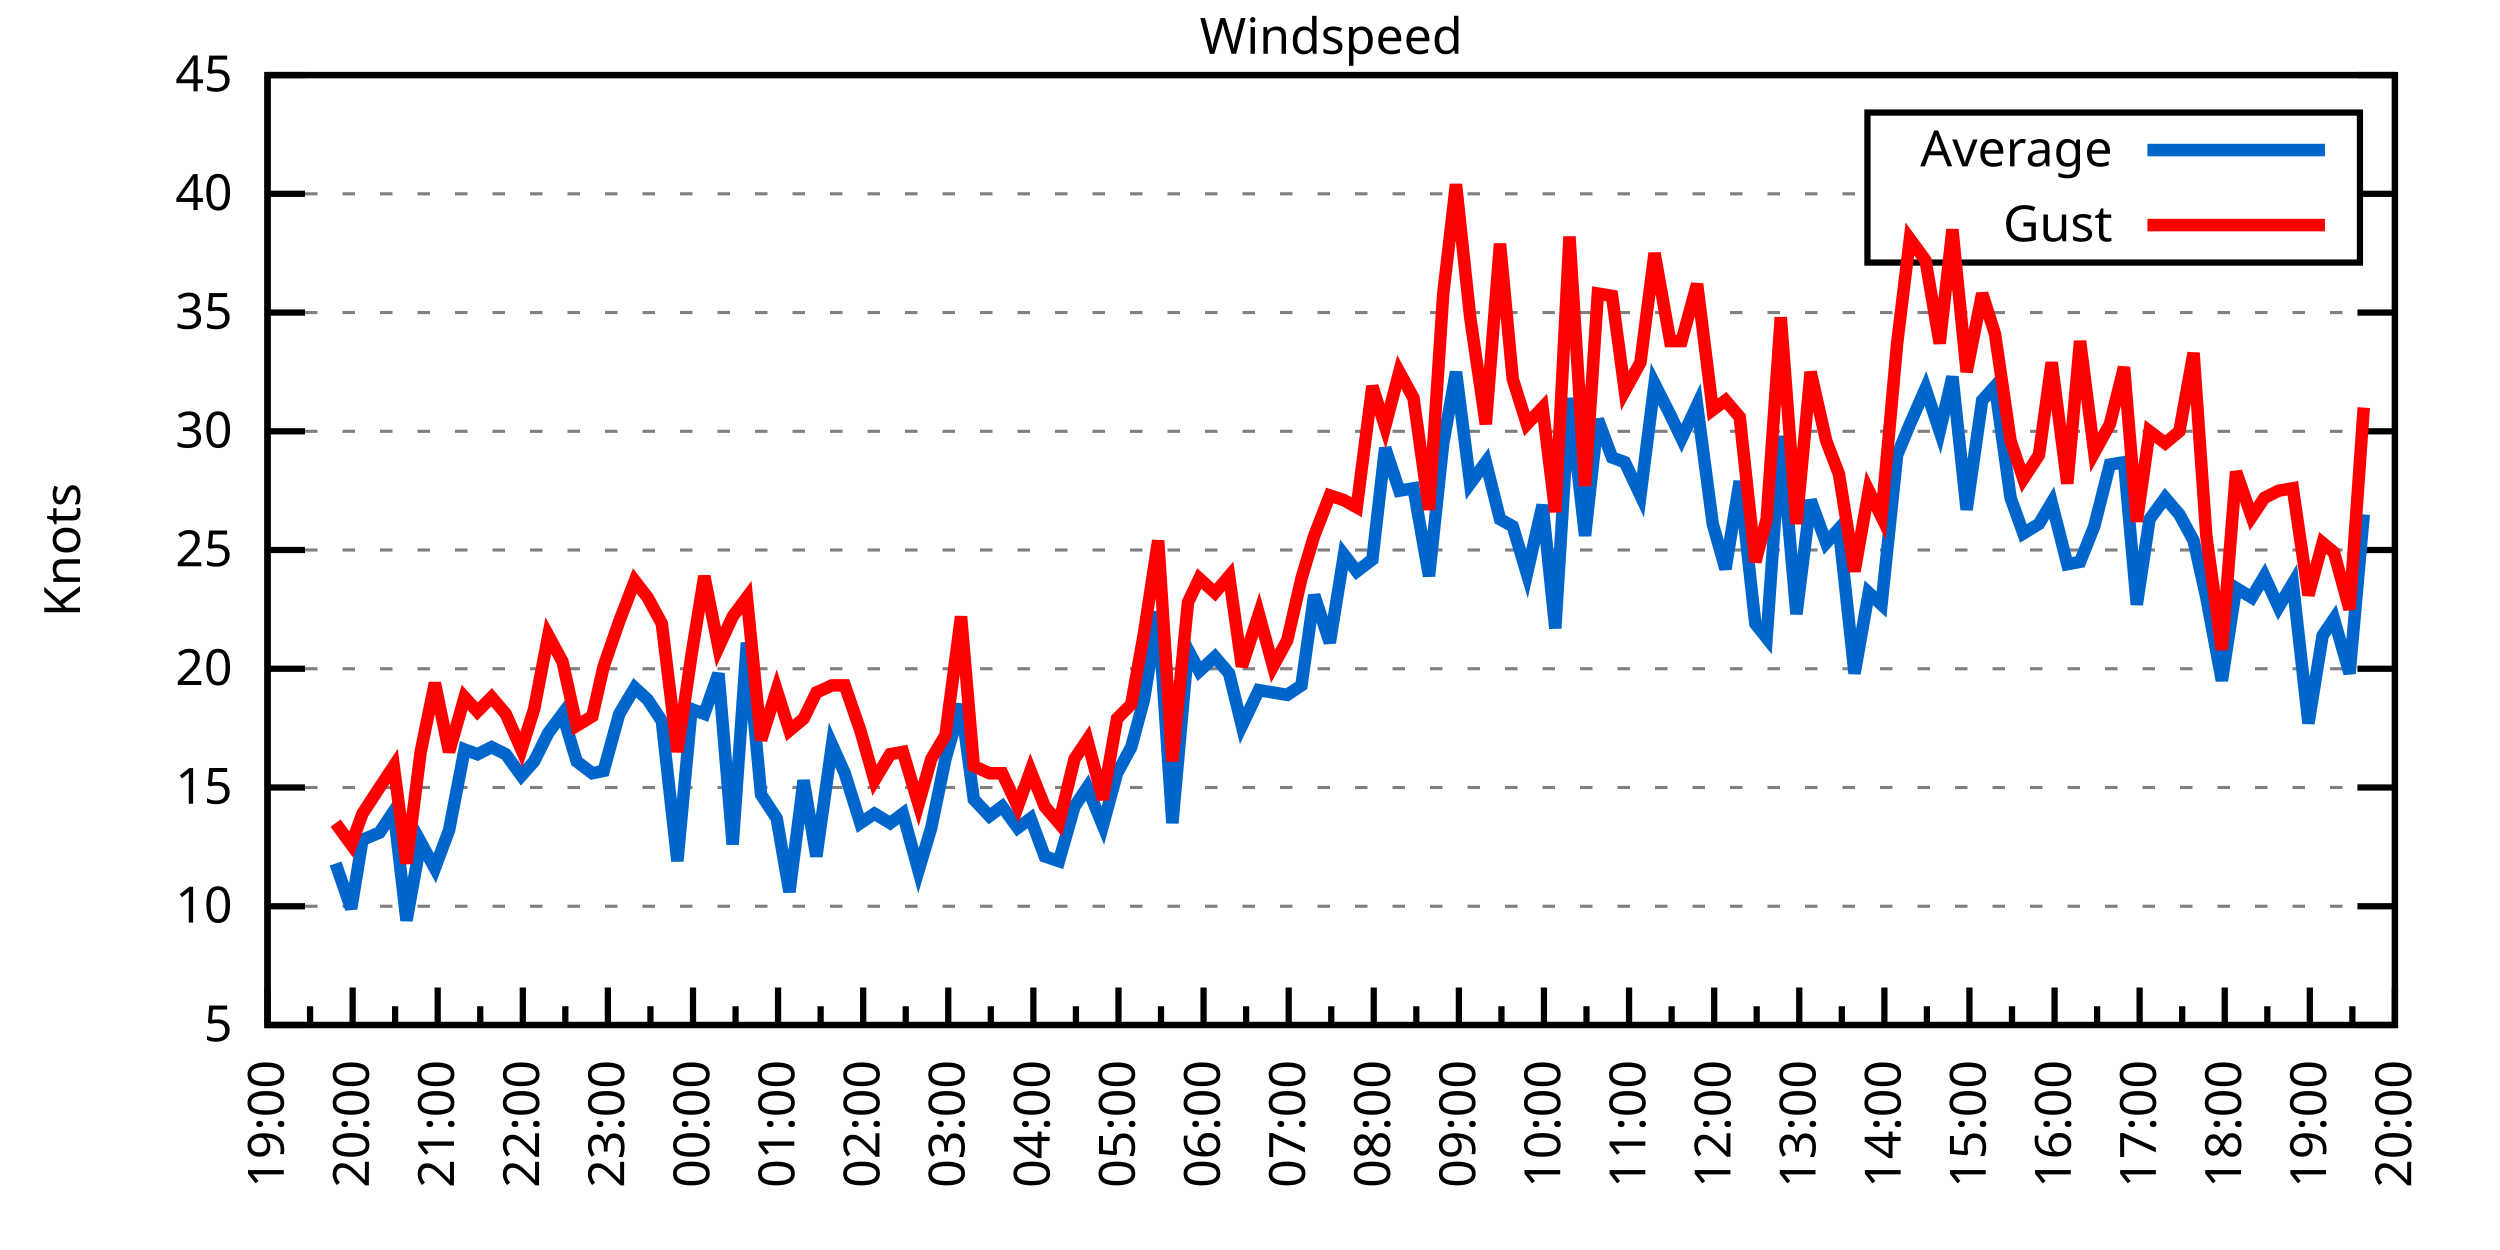
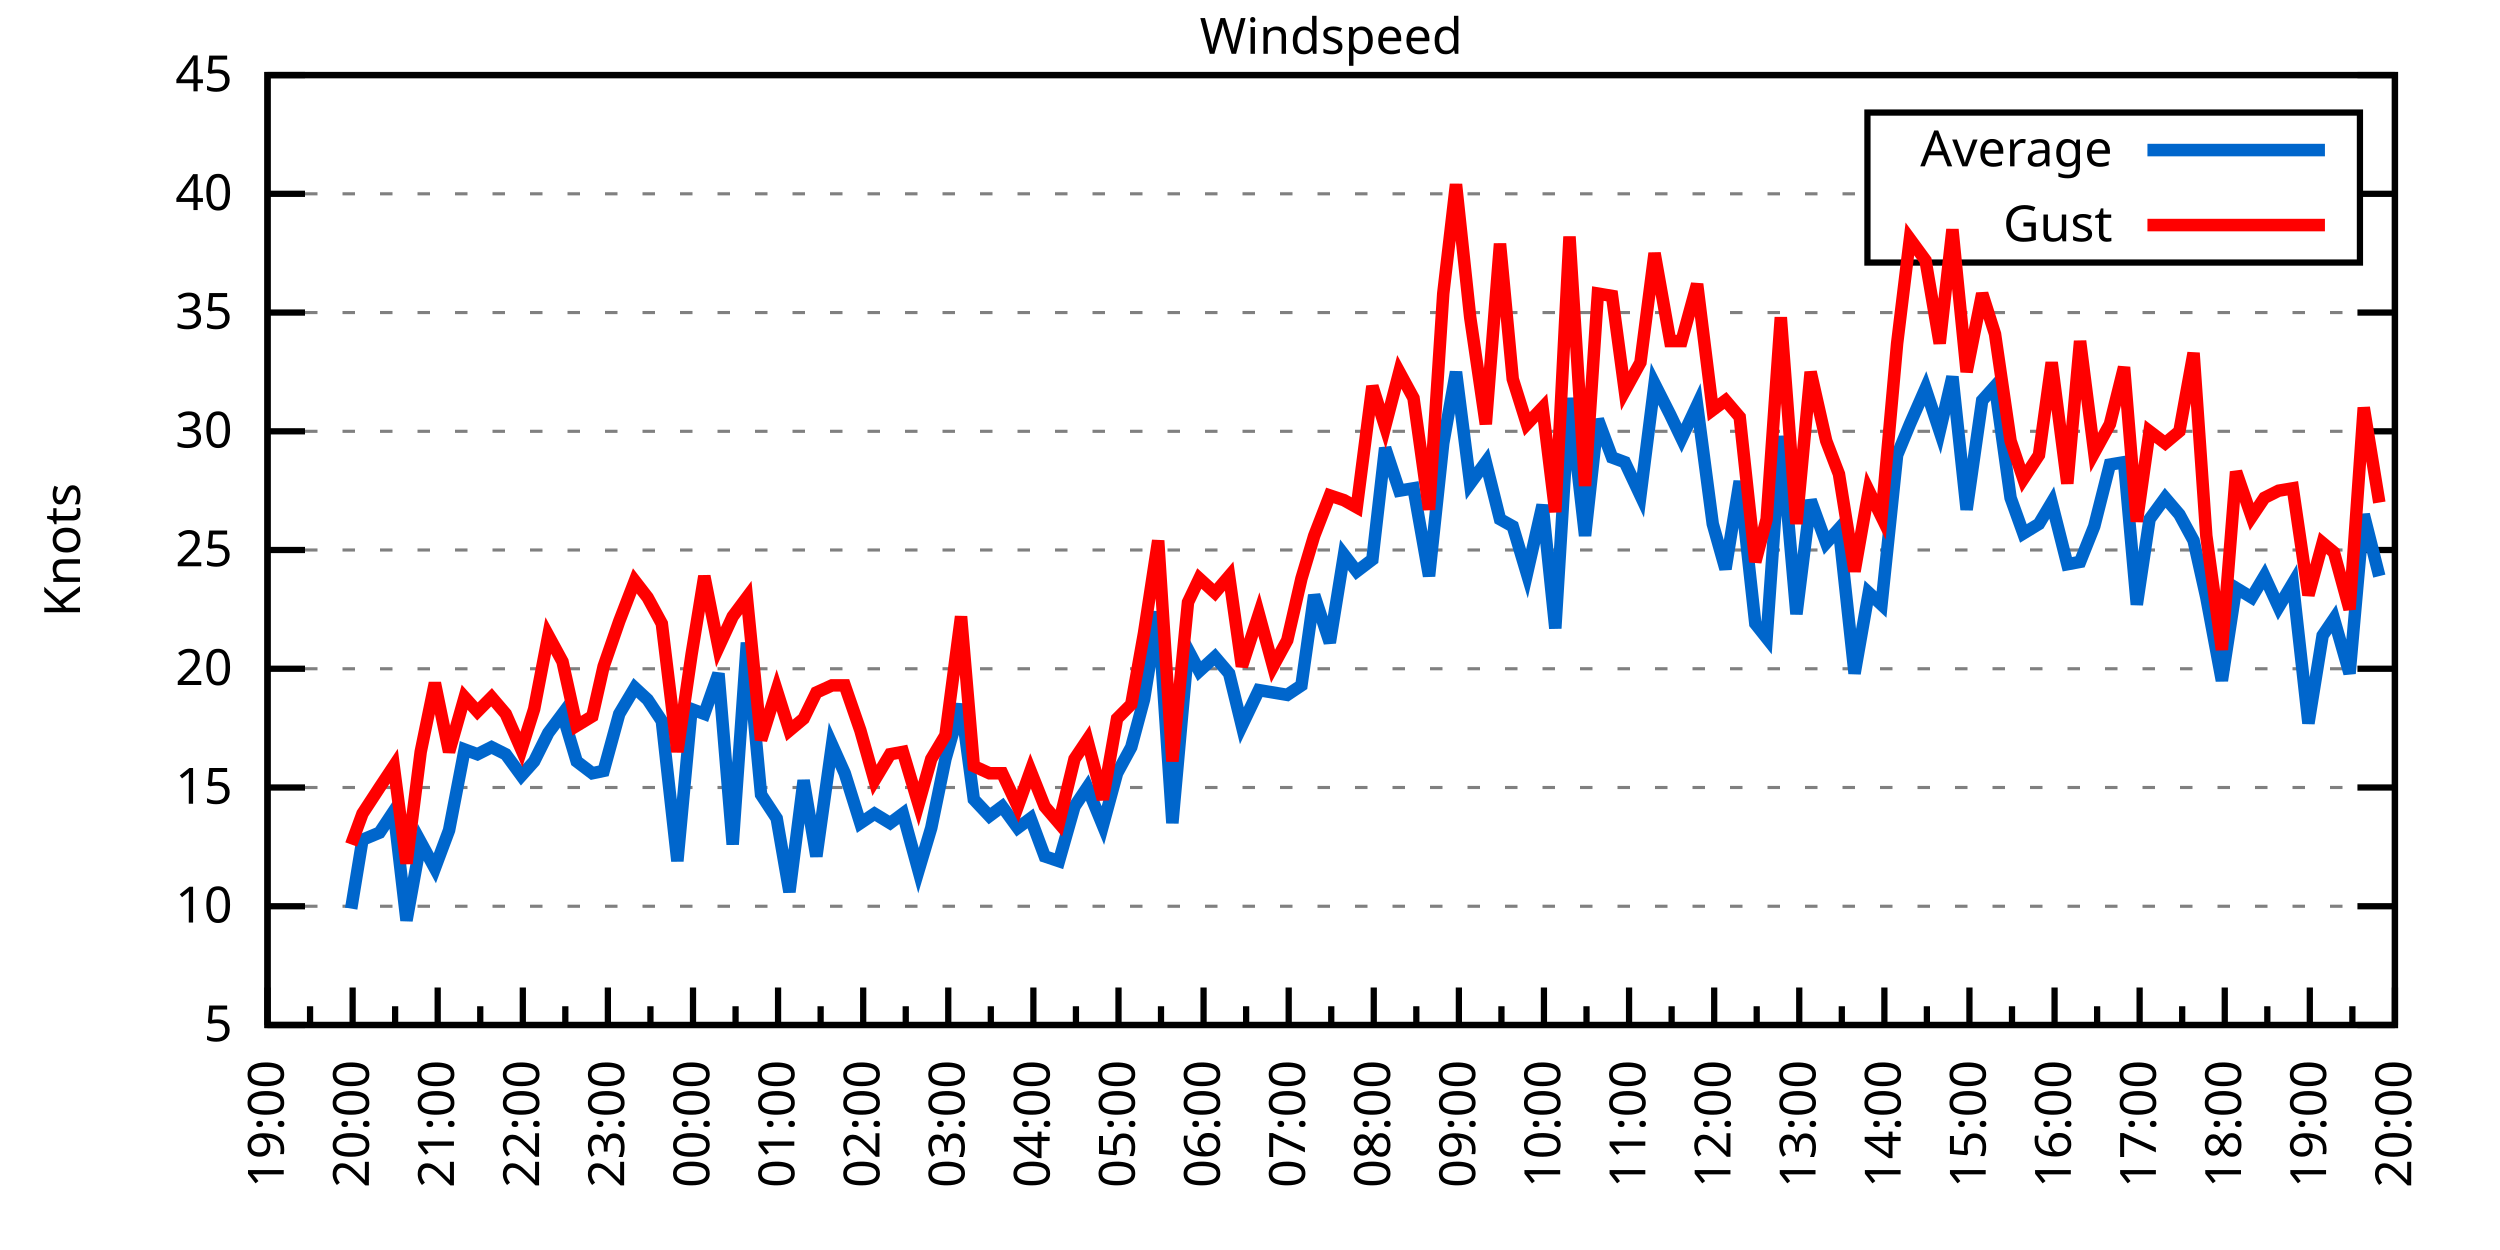
<svg xmlns="http://www.w3.org/2000/svg" xmlns:xlink="http://www.w3.org/1999/xlink" width="400" height="200" viewBox="0 0 400 200">
  <g id="gnuplot_canvas">
    <rect x="0" y="0" width="400" height="200" fill="none" />
    <defs>
      <circle id="gpDot" r="0.5" stroke-width="0.5" stroke="currentColor" />
      <path id="gpPt0" stroke-width="0.333" stroke="currentColor" d="M-1,0 h2 M0,-1 v2" />
      <path id="gpPt1" stroke-width="0.333" stroke="currentColor" d="M-1,-1 L1,1 M1,-1 L-1,1" />
      <path id="gpPt2" stroke-width="0.333" stroke="currentColor" d="M-1,0 L1,0 M0,-1 L0,1 M-1,-1 L1,1 M-1,1 L1,-1" />
      <rect id="gpPt3" stroke-width="0.333" stroke="currentColor" x="-1" y="-1" width="2" height="2" />
      <rect id="gpPt4" stroke-width="0.333" stroke="currentColor" fill="currentColor" x="-1" y="-1" width="2" height="2" />
      <circle id="gpPt5" stroke-width="0.333" stroke="currentColor" cx="0" cy="0" r="1" />
      <use xlink:href="#gpPt5" id="gpPt6" fill="currentColor" stroke="none" />
      <path id="gpPt7" stroke-width="0.333" stroke="currentColor" d="M0,-1.33 L-1.33,0.67 L1.33,0.67 z" />
      <use xlink:href="#gpPt7" id="gpPt8" fill="currentColor" stroke="none" />
      <use xlink:href="#gpPt7" id="gpPt9" stroke="currentColor" transform="rotate(180)" />
      <use xlink:href="#gpPt9" id="gpPt10" fill="currentColor" stroke="none" />
      <use xlink:href="#gpPt3" id="gpPt11" stroke="currentColor" transform="rotate(45)" />
      <use xlink:href="#gpPt11" id="gpPt12" fill="currentColor" stroke="none" />
      <path id="gpPt13" stroke-width="0.333" stroke="currentColor" d="M0,1.330 L1.265,0.411 L0.782,-1.067 L-0.782,-1.076 L-1.265,0.411 z" />
      <use xlink:href="#gpPt13" id="gpPt14" fill="currentColor" stroke="none" />
      <filter id="textbox" filterUnits="objectBoundingBox" x="0" y="0" height="1" width="1">
        <feFlood flood-color="white" flood-opacity="1" result="bgnd" />
        <feComposite in="SourceGraphic" in2="bgnd" operator="atop" />
      </filter>
      <filter id="greybox" filterUnits="objectBoundingBox" x="0" y="0" height="1" width="1">
        <feFlood flood-color="lightgrey" flood-opacity="1" result="grey" />
        <feComposite in="SourceGraphic" in2="grey" operator="atop" />
      </filter>
    </defs>
    <g fill="none" color="white" stroke="currentColor" stroke-width="1.00" stroke-linecap="butt" stroke-linejoin="miter">
</g>
    <g fill="none" color="black" stroke="currentColor" stroke-width="1.00" stroke-linecap="butt" stroke-linejoin="miter">
      <g stroke="none" shape-rendering="crispEdges">
        <polygon fill="rgb(255, 255, 255)" points="42.80,164.00 383.18,164.00 383.18,12.02 42.80,12.02 " />
      </g>
    </g>
    <g fill="none" color="black" stroke="currentColor" stroke-width="1.00" stroke-linecap="butt" stroke-linejoin="miter">
</g>
    <g fill="none" color="black" stroke="black" stroke-width="0.50" stroke-linecap="butt" stroke-linejoin="miter">
</g>
    <g fill="none" color="gray" stroke="currentColor" stroke-width="0.50" stroke-linecap="butt" stroke-linejoin="miter">
      <path stroke="gray" stroke-dasharray="2,4" class="gridline" d="M42.80,164.00 L383.19,164.00  " />
    </g>
    <g fill="none" color="gray" stroke="gray" stroke-width="1.00" stroke-linecap="butt" stroke-linejoin="miter">
</g>
    <g fill="none" color="black" stroke="currentColor" stroke-width="1.00" stroke-linecap="butt" stroke-linejoin="miter">
      <path stroke="black" d="M42.80,164.00 L48.80,164.00 M383.19,164.00 L377.19,164.00  " />
      <g transform="translate(37.20,166.60)" stroke="none" fill="black" font-family="Sans" font-size="8.00" text-anchor="end">
        <text>
          <tspan font-family="Sans"> 5</tspan>
        </text>
      </g>
    </g>
    <g fill="none" color="black" stroke="currentColor" stroke-width="1.00" stroke-linecap="butt" stroke-linejoin="miter">
</g>
    <g fill="none" color="black" stroke="black" stroke-width="0.50" stroke-linecap="butt" stroke-linejoin="miter">
</g>
    <g fill="none" color="gray" stroke="currentColor" stroke-width="0.50" stroke-linecap="butt" stroke-linejoin="miter">
      <path stroke="gray" stroke-dasharray="2,4" class="gridline" d="M42.80,145.00 L383.19,145.00  " />
    </g>
    <g fill="none" color="gray" stroke="gray" stroke-width="1.00" stroke-linecap="butt" stroke-linejoin="miter">
</g>
    <g fill="none" color="black" stroke="currentColor" stroke-width="1.00" stroke-linecap="butt" stroke-linejoin="miter">
      <path stroke="black" d="M42.80,145.00 L48.80,145.00 M383.19,145.00 L377.19,145.00  " />
      <g transform="translate(37.20,147.60)" stroke="none" fill="black" font-family="Sans" font-size="8.00" text-anchor="end">
        <text>
          <tspan font-family="Sans"> 10</tspan>
        </text>
      </g>
    </g>
    <g fill="none" color="black" stroke="currentColor" stroke-width="1.00" stroke-linecap="butt" stroke-linejoin="miter">
</g>
    <g fill="none" color="black" stroke="black" stroke-width="0.50" stroke-linecap="butt" stroke-linejoin="miter">
</g>
    <g fill="none" color="gray" stroke="currentColor" stroke-width="0.50" stroke-linecap="butt" stroke-linejoin="miter">
      <path stroke="gray" stroke-dasharray="2,4" class="gridline" d="M42.80,126.00 L383.19,126.00  " />
    </g>
    <g fill="none" color="gray" stroke="gray" stroke-width="1.00" stroke-linecap="butt" stroke-linejoin="miter">
</g>
    <g fill="none" color="black" stroke="currentColor" stroke-width="1.00" stroke-linecap="butt" stroke-linejoin="miter">
      <path stroke="black" d="M42.80,126.00 L48.80,126.00 M383.19,126.00 L377.19,126.00  " />
      <g transform="translate(37.20,128.60)" stroke="none" fill="black" font-family="Sans" font-size="8.00" text-anchor="end">
        <text>
          <tspan font-family="Sans"> 15</tspan>
        </text>
      </g>
    </g>
    <g fill="none" color="black" stroke="currentColor" stroke-width="1.00" stroke-linecap="butt" stroke-linejoin="miter">
</g>
    <g fill="none" color="black" stroke="black" stroke-width="0.50" stroke-linecap="butt" stroke-linejoin="miter">
</g>
    <g fill="none" color="gray" stroke="currentColor" stroke-width="0.50" stroke-linecap="butt" stroke-linejoin="miter">
      <path stroke="gray" stroke-dasharray="2,4" class="gridline" d="M42.80,107.00 L383.19,107.00  " />
    </g>
    <g fill="none" color="gray" stroke="gray" stroke-width="1.00" stroke-linecap="butt" stroke-linejoin="miter">
</g>
    <g fill="none" color="black" stroke="currentColor" stroke-width="1.00" stroke-linecap="butt" stroke-linejoin="miter">
      <path stroke="black" d="M42.80,107.00 L48.80,107.00 M383.19,107.00 L377.19,107.00  " />
      <g transform="translate(37.20,109.60)" stroke="none" fill="black" font-family="Sans" font-size="8.00" text-anchor="end">
        <text>
          <tspan font-family="Sans"> 20</tspan>
        </text>
      </g>
    </g>
    <g fill="none" color="black" stroke="currentColor" stroke-width="1.00" stroke-linecap="butt" stroke-linejoin="miter">
</g>
    <g fill="none" color="black" stroke="black" stroke-width="0.50" stroke-linecap="butt" stroke-linejoin="miter">
</g>
    <g fill="none" color="gray" stroke="currentColor" stroke-width="0.50" stroke-linecap="butt" stroke-linejoin="miter">
      <path stroke="gray" stroke-dasharray="2,4" class="gridline" d="M42.80,88.00 L383.19,88.00  " />
    </g>
    <g fill="none" color="gray" stroke="gray" stroke-width="1.00" stroke-linecap="butt" stroke-linejoin="miter">
</g>
    <g fill="none" color="black" stroke="currentColor" stroke-width="1.00" stroke-linecap="butt" stroke-linejoin="miter">
      <path stroke="black" d="M42.80,88.00 L48.80,88.00 M383.19,88.00 L377.19,88.00  " />
      <g transform="translate(37.20,90.60)" stroke="none" fill="black" font-family="Sans" font-size="8.00" text-anchor="end">
        <text>
          <tspan font-family="Sans"> 25</tspan>
        </text>
      </g>
    </g>
    <g fill="none" color="black" stroke="currentColor" stroke-width="1.00" stroke-linecap="butt" stroke-linejoin="miter">
</g>
    <g fill="none" color="black" stroke="black" stroke-width="0.50" stroke-linecap="butt" stroke-linejoin="miter">
</g>
    <g fill="none" color="gray" stroke="currentColor" stroke-width="0.50" stroke-linecap="butt" stroke-linejoin="miter">
      <path stroke="gray" stroke-dasharray="2,4" class="gridline" d="M42.80,69.01 L383.19,69.01  " />
    </g>
    <g fill="none" color="gray" stroke="gray" stroke-width="1.00" stroke-linecap="butt" stroke-linejoin="miter">
</g>
    <g fill="none" color="black" stroke="currentColor" stroke-width="1.00" stroke-linecap="butt" stroke-linejoin="miter">
      <path stroke="black" d="M42.80,69.01 L48.80,69.01 M383.19,69.01 L377.19,69.01  " />
      <g transform="translate(37.20,71.61)" stroke="none" fill="black" font-family="Sans" font-size="8.00" text-anchor="end">
        <text>
          <tspan font-family="Sans"> 30</tspan>
        </text>
      </g>
    </g>
    <g fill="none" color="black" stroke="currentColor" stroke-width="1.00" stroke-linecap="butt" stroke-linejoin="miter">
</g>
    <g fill="none" color="black" stroke="black" stroke-width="0.50" stroke-linecap="butt" stroke-linejoin="miter">
</g>
    <g fill="none" color="gray" stroke="currentColor" stroke-width="0.50" stroke-linecap="butt" stroke-linejoin="miter">
      <path stroke="gray" stroke-dasharray="2,4" class="gridline" d="M42.80,50.01 L383.19,50.01  " />
    </g>
    <g fill="none" color="gray" stroke="gray" stroke-width="1.00" stroke-linecap="butt" stroke-linejoin="miter">
</g>
    <g fill="none" color="black" stroke="currentColor" stroke-width="1.00" stroke-linecap="butt" stroke-linejoin="miter">
      <path stroke="black" d="M42.80,50.01 L48.80,50.01 M383.19,50.01 L377.19,50.01  " />
      <g transform="translate(37.20,52.61)" stroke="none" fill="black" font-family="Sans" font-size="8.00" text-anchor="end">
        <text>
          <tspan font-family="Sans"> 35</tspan>
        </text>
      </g>
    </g>
    <g fill="none" color="black" stroke="currentColor" stroke-width="1.00" stroke-linecap="butt" stroke-linejoin="miter">
</g>
    <g fill="none" color="black" stroke="black" stroke-width="0.50" stroke-linecap="butt" stroke-linejoin="miter">
</g>
    <g fill="none" color="gray" stroke="currentColor" stroke-width="0.50" stroke-linecap="butt" stroke-linejoin="miter">
      <path stroke="gray" stroke-dasharray="2,4" class="gridline" d="M42.80,31.01 L298.79,31.01 M377.59,31.01 L383.19,31.01  " />
    </g>
    <g fill="none" color="gray" stroke="gray" stroke-width="1.00" stroke-linecap="butt" stroke-linejoin="miter">
</g>
    <g fill="none" color="black" stroke="currentColor" stroke-width="1.00" stroke-linecap="butt" stroke-linejoin="miter">
      <path stroke="black" d="M42.80,31.01 L48.80,31.01 M383.19,31.01 L377.19,31.01  " />
      <g transform="translate(37.20,33.61)" stroke="none" fill="black" font-family="Sans" font-size="8.00" text-anchor="end">
        <text>
          <tspan font-family="Sans"> 40</tspan>
        </text>
      </g>
    </g>
    <g fill="none" color="black" stroke="currentColor" stroke-width="1.00" stroke-linecap="butt" stroke-linejoin="miter">
</g>
    <g fill="none" color="black" stroke="black" stroke-width="0.50" stroke-linecap="butt" stroke-linejoin="miter">
</g>
    <g fill="none" color="gray" stroke="currentColor" stroke-width="0.50" stroke-linecap="butt" stroke-linejoin="miter">
      <path stroke="gray" stroke-dasharray="2,4" class="gridline" d="M42.80,12.01 L383.19,12.01  " />
    </g>
    <g fill="none" color="gray" stroke="gray" stroke-width="1.00" stroke-linecap="butt" stroke-linejoin="miter">
</g>
    <g fill="none" color="black" stroke="currentColor" stroke-width="1.00" stroke-linecap="butt" stroke-linejoin="miter">
      <path stroke="black" d="M42.80,12.01 L48.80,12.01 M383.19,12.01 L377.19,12.01  " />
      <g transform="translate(37.20,14.61)" stroke="none" fill="black" font-family="Sans" font-size="8.00" text-anchor="end">
        <text>
          <tspan font-family="Sans"> 45</tspan>
        </text>
      </g>
    </g>
    <g fill="none" color="black" stroke="currentColor" stroke-width="1.00" stroke-linecap="butt" stroke-linejoin="miter">
      <path stroke="black" d="M42.80,164.00 L42.80,158.00  " />
      <g transform="translate(45.40,169.60) rotate(270)" stroke="none" fill="black" font-family="Sans" font-size="8.00" text-anchor="end">
        <text>
          <tspan font-family="Sans">19:00</tspan>
        </text>
      </g>
    </g>
    <g fill="none" color="black" stroke="currentColor" stroke-width="1.00" stroke-linecap="butt" stroke-linejoin="miter">
      <path stroke="black" d="M49.61,164.00 L49.61,161.00 M56.42,164.00 L56.42,158.00  " />
      <g transform="translate(59.02,169.60) rotate(270)" stroke="none" fill="black" font-family="Sans" font-size="8.00" text-anchor="end">
        <text>
          <tspan font-family="Sans">20:00</tspan>
        </text>
      </g>
    </g>
    <g fill="none" color="black" stroke="currentColor" stroke-width="1.00" stroke-linecap="butt" stroke-linejoin="miter">
      <path stroke="black" d="M63.22,164.00 L63.22,161.00 M70.03,164.00 L70.03,158.00  " />
      <g transform="translate(72.63,169.60) rotate(270)" stroke="none" fill="black" font-family="Sans" font-size="8.00" text-anchor="end">
        <text>
          <tspan font-family="Sans">21:00</tspan>
        </text>
      </g>
    </g>
    <g fill="none" color="black" stroke="currentColor" stroke-width="1.00" stroke-linecap="butt" stroke-linejoin="miter">
      <path stroke="black" d="M76.84,164.00 L76.84,161.00 M83.65,164.00 L83.65,158.00  " />
      <g transform="translate(86.25,169.60) rotate(270)" stroke="none" fill="black" font-family="Sans" font-size="8.00" text-anchor="end">
        <text>
          <tspan font-family="Sans">22:00</tspan>
        </text>
      </g>
    </g>
    <g fill="none" color="black" stroke="currentColor" stroke-width="1.00" stroke-linecap="butt" stroke-linejoin="miter">
      <path stroke="black" d="M90.45,164.00 L90.45,161.00 M97.26,164.00 L97.26,158.00  " />
      <g transform="translate(99.86,169.60) rotate(270)" stroke="none" fill="black" font-family="Sans" font-size="8.00" text-anchor="end">
        <text>
          <tspan font-family="Sans">23:00</tspan>
        </text>
      </g>
    </g>
    <g fill="none" color="black" stroke="currentColor" stroke-width="1.00" stroke-linecap="butt" stroke-linejoin="miter">
      <path stroke="black" d="M104.07,164.00 L104.07,161.00 M110.88,164.00 L110.88,158.00  " />
      <g transform="translate(113.48,169.60) rotate(270)" stroke="none" fill="black" font-family="Sans" font-size="8.00" text-anchor="end">
        <text>
          <tspan font-family="Sans">00:00</tspan>
        </text>
      </g>
    </g>
    <g fill="none" color="black" stroke="currentColor" stroke-width="1.00" stroke-linecap="butt" stroke-linejoin="miter">
      <path stroke="black" d="M117.69,164.00 L117.69,161.00 M124.49,164.00 L124.49,158.00  " />
      <g transform="translate(127.09,169.60) rotate(270)" stroke="none" fill="black" font-family="Sans" font-size="8.00" text-anchor="end">
        <text>
          <tspan font-family="Sans">01:00</tspan>
        </text>
      </g>
    </g>
    <g fill="none" color="black" stroke="currentColor" stroke-width="1.00" stroke-linecap="butt" stroke-linejoin="miter">
      <path stroke="black" d="M131.30,164.00 L131.30,161.00 M138.11,164.00 L138.11,158.00  " />
      <g transform="translate(140.71,169.60) rotate(270)" stroke="none" fill="black" font-family="Sans" font-size="8.00" text-anchor="end">
        <text>
          <tspan font-family="Sans">02:00</tspan>
        </text>
      </g>
    </g>
    <g fill="none" color="black" stroke="currentColor" stroke-width="1.00" stroke-linecap="butt" stroke-linejoin="miter">
      <path stroke="black" d="M144.92,164.00 L144.92,161.00 M151.72,164.00 L151.72,158.00  " />
      <g transform="translate(154.32,169.60) rotate(270)" stroke="none" fill="black" font-family="Sans" font-size="8.00" text-anchor="end">
        <text>
          <tspan font-family="Sans">03:00</tspan>
        </text>
      </g>
    </g>
    <g fill="none" color="black" stroke="currentColor" stroke-width="1.00" stroke-linecap="butt" stroke-linejoin="miter">
      <path stroke="black" d="M158.53,164.00 L158.53,161.00 M165.34,164.00 L165.34,158.00  " />
      <g transform="translate(167.94,169.60) rotate(270)" stroke="none" fill="black" font-family="Sans" font-size="8.00" text-anchor="end">
        <text>
          <tspan font-family="Sans">04:00</tspan>
        </text>
      </g>
    </g>
    <g fill="none" color="black" stroke="currentColor" stroke-width="1.00" stroke-linecap="butt" stroke-linejoin="miter">
      <path stroke="black" d="M172.15,164.00 L172.15,161.00 M178.96,164.00 L178.96,158.00  " />
      <g transform="translate(181.56,169.60) rotate(270)" stroke="none" fill="black" font-family="Sans" font-size="8.00" text-anchor="end">
        <text>
          <tspan font-family="Sans">05:00</tspan>
        </text>
      </g>
    </g>
    <g fill="none" color="black" stroke="currentColor" stroke-width="1.00" stroke-linecap="butt" stroke-linejoin="miter">
      <path stroke="black" d="M185.76,164.00 L185.76,161.00 M192.57,164.00 L192.57,158.00  " />
      <g transform="translate(195.17,169.60) rotate(270)" stroke="none" fill="black" font-family="Sans" font-size="8.00" text-anchor="end">
        <text>
          <tspan font-family="Sans">06:00</tspan>
        </text>
      </g>
    </g>
    <g fill="none" color="black" stroke="currentColor" stroke-width="1.00" stroke-linecap="butt" stroke-linejoin="miter">
      <path stroke="black" d="M199.38,164.00 L199.38,161.00 M206.19,164.00 L206.19,158.00  " />
      <g transform="translate(208.79,169.60) rotate(270)" stroke="none" fill="black" font-family="Sans" font-size="8.00" text-anchor="end">
        <text>
          <tspan font-family="Sans">07:00</tspan>
        </text>
      </g>
    </g>
    <g fill="none" color="black" stroke="currentColor" stroke-width="1.00" stroke-linecap="butt" stroke-linejoin="miter">
      <path stroke="black" d="M213.00,164.00 L213.00,161.00 M219.80,164.00 L219.80,158.00  " />
      <g transform="translate(222.40,169.60) rotate(270)" stroke="none" fill="black" font-family="Sans" font-size="8.00" text-anchor="end">
        <text>
          <tspan font-family="Sans">08:00</tspan>
        </text>
      </g>
    </g>
    <g fill="none" color="black" stroke="currentColor" stroke-width="1.00" stroke-linecap="butt" stroke-linejoin="miter">
      <path stroke="black" d="M226.61,164.00 L226.61,161.00 M233.42,164.00 L233.42,158.00  " />
      <g transform="translate(236.02,169.60) rotate(270)" stroke="none" fill="black" font-family="Sans" font-size="8.00" text-anchor="end">
        <text>
          <tspan font-family="Sans">09:00</tspan>
        </text>
      </g>
    </g>
    <g fill="none" color="black" stroke="currentColor" stroke-width="1.00" stroke-linecap="butt" stroke-linejoin="miter">
      <path stroke="black" d="M240.23,164.00 L240.23,161.00 M247.03,164.00 L247.03,158.00  " />
      <g transform="translate(249.63,169.60) rotate(270)" stroke="none" fill="black" font-family="Sans" font-size="8.00" text-anchor="end">
        <text>
          <tspan font-family="Sans">10:00</tspan>
        </text>
      </g>
    </g>
    <g fill="none" color="black" stroke="currentColor" stroke-width="1.00" stroke-linecap="butt" stroke-linejoin="miter">
      <path stroke="black" d="M253.84,164.00 L253.84,161.00 M260.65,164.00 L260.65,158.00  " />
      <g transform="translate(263.25,169.60) rotate(270)" stroke="none" fill="black" font-family="Sans" font-size="8.00" text-anchor="end">
        <text>
          <tspan font-family="Sans">11:00</tspan>
        </text>
      </g>
    </g>
    <g fill="none" color="black" stroke="currentColor" stroke-width="1.00" stroke-linecap="butt" stroke-linejoin="miter">
      <path stroke="black" d="M267.46,164.00 L267.46,161.00 M274.27,164.00 L274.27,158.00  " />
      <g transform="translate(276.87,169.60) rotate(270)" stroke="none" fill="black" font-family="Sans" font-size="8.00" text-anchor="end">
        <text>
          <tspan font-family="Sans">12:00</tspan>
        </text>
      </g>
    </g>
    <g fill="none" color="black" stroke="currentColor" stroke-width="1.00" stroke-linecap="butt" stroke-linejoin="miter">
      <path stroke="black" d="M281.07,164.00 L281.07,161.00 M287.88,164.00 L287.88,158.00  " />
      <g transform="translate(290.48,169.60) rotate(270)" stroke="none" fill="black" font-family="Sans" font-size="8.00" text-anchor="end">
        <text>
          <tspan font-family="Sans">13:00</tspan>
        </text>
      </g>
    </g>
    <g fill="none" color="black" stroke="currentColor" stroke-width="1.00" stroke-linecap="butt" stroke-linejoin="miter">
      <path stroke="black" d="M294.69,164.00 L294.69,161.00 M301.50,164.00 L301.50,158.00  " />
      <g transform="translate(304.10,169.60) rotate(270)" stroke="none" fill="black" font-family="Sans" font-size="8.00" text-anchor="end">
        <text>
          <tspan font-family="Sans">14:00</tspan>
        </text>
      </g>
    </g>
    <g fill="none" color="black" stroke="currentColor" stroke-width="1.00" stroke-linecap="butt" stroke-linejoin="miter">
      <path stroke="black" d="M308.30,164.00 L308.30,161.00 M315.11,164.00 L315.11,158.00  " />
      <g transform="translate(317.71,169.60) rotate(270)" stroke="none" fill="black" font-family="Sans" font-size="8.00" text-anchor="end">
        <text>
          <tspan font-family="Sans">15:00</tspan>
        </text>
      </g>
    </g>
    <g fill="none" color="black" stroke="currentColor" stroke-width="1.00" stroke-linecap="butt" stroke-linejoin="miter">
      <path stroke="black" d="M321.92,164.00 L321.92,161.00 M328.73,164.00 L328.73,158.00  " />
      <g transform="translate(331.33,169.60) rotate(270)" stroke="none" fill="black" font-family="Sans" font-size="8.00" text-anchor="end">
        <text>
          <tspan font-family="Sans">16:00</tspan>
        </text>
      </g>
    </g>
    <g fill="none" color="black" stroke="currentColor" stroke-width="1.00" stroke-linecap="butt" stroke-linejoin="miter">
      <path stroke="black" d="M335.54,164.00 L335.54,161.00 M342.34,164.00 L342.34,158.00  " />
      <g transform="translate(344.94,169.60) rotate(270)" stroke="none" fill="black" font-family="Sans" font-size="8.00" text-anchor="end">
        <text>
          <tspan font-family="Sans">17:00</tspan>
        </text>
      </g>
    </g>
    <g fill="none" color="black" stroke="currentColor" stroke-width="1.00" stroke-linecap="butt" stroke-linejoin="miter">
      <path stroke="black" d="M349.15,164.00 L349.15,161.00 M355.96,164.00 L355.96,158.00  " />
      <g transform="translate(358.56,169.60) rotate(270)" stroke="none" fill="black" font-family="Sans" font-size="8.00" text-anchor="end">
        <text>
          <tspan font-family="Sans">18:00</tspan>
        </text>
      </g>
    </g>
    <g fill="none" color="black" stroke="currentColor" stroke-width="1.00" stroke-linecap="butt" stroke-linejoin="miter">
      <path stroke="black" d="M362.77,164.00 L362.77,161.00 M369.57,164.00 L369.57,158.00  " />
      <g transform="translate(372.17,169.60) rotate(270)" stroke="none" fill="black" font-family="Sans" font-size="8.00" text-anchor="end">
        <text>
          <tspan font-family="Sans">19:00</tspan>
        </text>
      </g>
    </g>
    <g fill="none" color="black" stroke="currentColor" stroke-width="1.00" stroke-linecap="butt" stroke-linejoin="miter">
      <path stroke="black" d="M376.38,164.00 L376.38,161.00 M383.19,164.00 L383.19,158.00  " />
      <g transform="translate(385.79,169.60) rotate(270)" stroke="none" fill="black" font-family="Sans" font-size="8.00" text-anchor="end">
        <text>
          <tspan font-family="Sans">20:00</tspan>
        </text>
      </g>
    </g>
    <g fill="none" color="black" stroke="currentColor" stroke-width="1.00" stroke-linecap="butt" stroke-linejoin="miter">
</g>
    <g fill="none" color="black" stroke="currentColor" stroke-width="1.00" stroke-linecap="butt" stroke-linejoin="miter">
      <path stroke="black" d="M42.80,12.01 L42.80,164.00 L383.19,164.00 L383.19,12.01 L42.80,12.01 Z  " />
    </g>
    <g fill="none" color="black" stroke="currentColor" stroke-width="1.00" stroke-linecap="butt" stroke-linejoin="miter">
      <g transform="translate(12.80,88.01) rotate(270)" stroke="none" fill="black" font-family="Sans" font-size="8.00" text-anchor="middle">
        <text>
          <tspan font-family="Sans">Knots</tspan>
        </text>
      </g>
    </g>
    <g fill="none" color="black" stroke="currentColor" stroke-width="1.00" stroke-linecap="butt" stroke-linejoin="miter">
</g>
    <g fill="none" color="black" stroke="currentColor" stroke-width="1.00" stroke-linecap="butt" stroke-linejoin="miter">
      <path stroke="black" d="M298.79,42.01 L298.79,18.01 L377.59,18.01 L377.59,42.01 L298.79,42.01 Z  " />
    </g>
    <g id="Windspeed_plot_1">
      <g fill="none" color="white" stroke="black" stroke-width="2.00" stroke-linecap="butt" stroke-linejoin="miter">
</g>
      <g fill="none" color="black" stroke="currentColor" stroke-width="2.00" stroke-linecap="butt" stroke-linejoin="miter">
        <g transform="translate(337.99,26.61)" stroke="none" fill="black" font-family="Sans" font-size="8.00" text-anchor="end">
          <text>
            <tspan font-family="Sans">Average</tspan>
          </text>
        </g>
      </g>
      <g fill="none" color="black" stroke="currentColor" stroke-width="2.00" stroke-linecap="butt" stroke-linejoin="miter">
-         <path stroke="rgb(  0, 102, 204)" d="M343.59,24.01 L371.99,24.01 M53.69,138.16 L56.19,145.38 L58.00,134.36 L60.73,133.22 L63.00,129.80 L65.04,147.28   L67.31,134.74 L69.58,138.92 L71.85,132.84 L74.34,119.92 L76.39,120.68 L78.65,119.54 L80.92,120.68 L83.42,124.10   L85.46,121.82 L87.73,117.26 L90.00,114.22 L92.27,121.82 L94.77,123.72 L96.58,123.34 L99.08,114.22 L101.57,110.04   L103.62,111.94 L105.89,115.36 L108.38,137.78 L110.65,113.46 L112.69,114.22 L114.96,107.76 L117.23,135.12 L119.50,102.82   L121.77,127.14 L124.27,130.94 L126.31,142.72 L128.58,124.86 L130.62,137.02 L133.12,119.16 L135.16,123.72 L137.66,131.70   L139.92,130.18 L142.42,131.70 L144.46,130.18 L146.96,139.30 L149.00,132.46 L151.27,121.44 L153.77,112.70 L155.81,127.90   L158.31,130.56 L160.35,129.04 L162.84,132.46 L164.89,130.94 L167.16,137.02 L169.43,137.78 L171.92,129.04 L173.96,126.00   L176.46,132.08 L178.73,123.72 L181.00,119.54 L183.04,111.94 L185.31,97.88 L187.58,131.70 L190.08,103.96 L191.89,107.38   L194.39,105.10 L196.66,107.76 L198.70,116.12 L201.42,110.42 L203.69,110.80 L205.96,111.18 L208.23,109.66 L210.27,95.22   L212.77,102.82 L215.04,88.76 L217.08,91.42 L219.58,89.52 L221.62,71.67 L223.89,78.51 L226.16,78.13 L228.65,92.18   L230.92,70.91 L232.96,59.51 L235.23,77.37 L237.73,73.95 L240.00,83.07 L242.04,84.21 L244.31,91.80 L246.81,80.79   L248.85,100.54 L251.12,63.69 L253.61,85.73 L255.66,67.11 L257.93,73.19 L259.97,73.95 L262.47,79.27 L264.73,61.41   L267.23,66.35 L269.05,70.15 L271.54,64.83 L274.04,83.83 L276.08,91.04 L278.35,76.99 L280.85,99.78 L282.66,102.06   L284.93,69.77 L287.43,98.26 L289.70,80.03 L292.19,86.87 L294.23,84.59 L296.73,107.76 L299.00,94.84 L301.04,96.74   L303.54,72.81 L305.58,67.87 L308.08,62.17 L310.35,69.01 L312.39,60.27 L314.66,81.55 L317.15,64.07 L319.20,61.79   L321.69,79.65 L323.74,85.35 L326.23,83.83 L328.27,80.41 L330.77,90.28 L332.81,89.90 L335.08,84.21 L337.58,74.33   L339.85,73.95 L341.89,96.74 L343.93,83.07 L346.43,79.65 L348.70,82.31 L350.97,86.49 L353.01,95.60 L355.50,108.90   L357.77,94.08 L360.27,95.60 L362.31,92.18 L364.58,97.12 L366.85,93.32 L369.35,115.74 L371.62,101.68 L373.43,99.02   L375.93,107.76 L378.20,82.31  " />
+         <path stroke="rgb(  0, 102, 204)" d="M343.59,24.01 L371.99,24.01 M56.19,145.38 L58.00,134.36 L60.73,133.22 L63.00,129.80 L65.04,147.28 L67.31,134.74   L69.58,138.92 L71.85,132.84 L74.34,119.92 L76.39,120.68 L78.65,119.54 L80.92,120.68 L83.42,124.10 L85.46,121.82   L87.73,117.26 L90.00,114.22 L92.27,121.82 L94.77,123.72 L96.58,123.34 L99.08,114.22 L101.57,110.04 L103.62,111.94   L105.89,115.36 L108.38,137.78 L110.65,113.46 L112.69,114.22 L114.96,107.76 L117.23,135.12 L119.50,102.82 L121.77,127.14   L124.27,130.94 L126.31,142.72 L128.58,124.86 L130.62,137.02 L133.12,119.16 L135.16,123.72 L137.66,131.70 L139.92,130.18   L142.42,131.70 L144.46,130.18 L146.96,139.30 L149.00,132.46 L151.27,121.44 L153.77,112.70 L155.81,127.90 L158.31,130.56   L160.35,129.04 L162.84,132.46 L164.89,130.94 L167.16,137.02 L169.43,137.78 L171.92,129.04 L173.96,126.00 L176.46,132.08   L178.73,123.72 L181.00,119.54 L183.04,111.94 L185.31,97.88 L187.58,131.70 L190.08,103.96 L191.89,107.38 L194.39,105.10   L196.66,107.76 L198.70,116.12 L201.42,110.42 L203.69,110.80 L205.96,111.18 L208.23,109.66 L210.27,95.22 L212.77,102.82   L215.04,88.76 L217.08,91.42 L219.58,89.52 L221.62,71.67 L223.89,78.51 L226.16,78.13 L228.65,92.18 L230.92,70.91   L232.96,59.51 L235.23,77.37 L237.73,73.95 L240.00,83.07 L242.04,84.21 L244.31,91.80 L246.81,80.79 L248.85,100.54   L251.12,63.69 L253.61,85.73 L255.66,67.11 L257.93,73.19 L259.97,73.95 L262.47,79.27 L264.73,61.41 L267.23,66.35   L269.05,70.15 L271.54,64.83 L274.04,83.83 L276.08,91.04 L278.35,76.99 L280.85,99.78 L282.66,102.06 L284.93,69.77   L287.43,98.26 L289.70,80.03 L292.19,86.87 L294.23,84.59 L296.73,107.76 L299.00,94.84 L301.04,96.74 L303.54,72.81   L305.58,67.87 L308.08,62.17 L310.35,69.01 L312.39,60.27 L314.66,81.55 L317.15,64.07 L319.20,61.79 L321.69,79.65   L323.74,85.35 L326.23,83.83 L328.27,80.41 L330.77,90.28 L332.81,89.90 L335.08,84.21 L337.58,74.33 L339.85,73.95   L341.89,96.74 L343.93,83.07 L346.43,79.65 L348.70,82.31 L350.97,86.49 L353.01,95.60 L355.50,108.90 L357.77,94.08   L360.27,95.60 L362.31,92.18 L364.58,97.12 L366.85,93.32 L369.35,115.74 L371.62,101.68 L373.43,99.02 L375.93,107.76   L378.20,82.31 L380.69,92.18  " />
      </g>
    </g>
    <g id="Windspeed_plot_2">
      <g fill="none" color="black" stroke="currentColor" stroke-width="2.00" stroke-linecap="butt" stroke-linejoin="miter">
        <g transform="translate(337.99,38.61)" stroke="none" fill="black" font-family="Sans" font-size="8.00" text-anchor="end">
          <text>
            <tspan font-family="Sans">Gust</tspan>
          </text>
        </g>
      </g>
      <g fill="none" color="black" stroke="currentColor" stroke-width="2.00" stroke-linecap="butt" stroke-linejoin="miter">
-         <path stroke="rgb(255,   0,   0)" d="M343.59,36.01 L371.99,36.01 M53.69,131.70 L56.19,135.12 L58.00,130.18 L60.73,126.00 L63.00,122.58 L65.04,138.16   L67.31,120.30 L69.58,109.28 L71.85,120.30 L74.34,111.56 L76.39,113.84 L78.65,111.56 L80.92,114.22 L83.42,119.92   L85.46,113.46 L87.73,101.68 L90.00,105.86 L92.27,116.12 L94.77,114.60 L96.58,106.62 L99.08,99.40 L101.57,92.94   L103.62,95.60 L105.89,99.78 L108.38,120.30 L110.65,104.72 L112.69,92.18 L114.96,103.58 L117.23,98.64 L119.50,95.60   L121.77,118.40 L124.27,110.42 L126.31,116.88 L128.58,114.98 L130.62,110.80 L133.12,109.66 L135.16,109.66 L137.66,116.88   L139.92,124.86 L142.42,120.68 L144.46,120.30 L146.96,128.66 L149.00,121.44 L151.27,117.64 L153.77,98.64 L155.81,122.58   L158.31,123.72 L160.35,123.72 L162.84,129.04 L164.89,123.34 L167.16,129.04 L169.43,131.70 L171.92,121.44 L173.96,118.40   L176.46,127.90 L178.73,114.98 L181.00,112.70 L183.04,101.30 L185.31,86.49 L187.58,121.82 L190.08,96.36 L191.89,92.56   L194.39,94.84 L196.66,92.18 L198.70,106.62 L201.42,98.26 L203.69,106.62 L205.96,102.44 L208.23,92.56 L210.27,85.73   L212.77,79.27 L215.04,80.03 L217.08,81.17 L219.58,61.79 L221.62,68.25 L223.89,59.51 L226.16,63.69 L228.65,81.55   L230.92,46.97 L232.96,29.49 L235.23,50.77 L237.73,67.87 L240.00,38.99 L242.04,60.65 L244.31,67.87 L246.81,65.21   L248.85,81.93 L251.12,37.85 L253.61,77.75 L255.66,46.97 L257.93,47.35 L259.97,62.55 L262.47,57.99 L264.73,40.51   L267.23,54.57 L269.05,54.57 L271.54,45.45 L274.04,65.59 L276.08,64.07 L278.35,66.73 L280.85,89.90 L282.66,83.07   L284.93,50.77 L287.43,83.83 L289.70,59.51 L292.19,70.53 L294.23,75.85 L296.73,91.42 L299.00,78.51 L301.04,82.69   L303.54,54.95 L305.58,38.23 L308.08,41.65 L310.35,54.95 L312.39,36.71 L314.66,59.51 L317.15,46.97 L319.20,53.43   L321.69,70.53 L323.74,76.61 L326.23,72.81 L328.27,57.99 L330.77,77.37 L332.81,54.57 L335.08,72.43 L337.58,67.87   L339.85,58.75 L341.89,83.45 L343.93,69.01 L346.43,70.91 L348.70,69.01 L350.97,56.47 L353.01,85.73 L355.50,103.96   L357.77,75.47 L360.27,82.69 L362.31,79.65 L364.58,78.51 L366.85,78.13 L369.35,95.22 L371.62,86.87 L373.43,88.38   L375.93,97.50 L378.20,65.21  " />
+         <path stroke="rgb(255,   0,   0)" d="M343.59,36.01 L371.99,36.01 M56.19,135.12 L58.00,130.18 L60.73,126.00 L63.00,122.58 L65.04,138.16 L67.31,120.30   L69.58,109.28 L71.85,120.30 L74.34,111.56 L76.39,113.84 L78.65,111.56 L80.92,114.22 L83.42,119.92 L85.46,113.46   L87.73,101.68 L90.00,105.86 L92.27,116.12 L94.77,114.60 L96.58,106.62 L99.08,99.40 L101.57,92.94 L103.62,95.60   L105.89,99.78 L108.38,120.30 L110.65,104.72 L112.69,92.18 L114.96,103.58 L117.23,98.64 L119.50,95.60 L121.77,118.40   L124.27,110.42 L126.31,116.88 L128.58,114.98 L130.62,110.80 L133.12,109.66 L135.16,109.66 L137.66,116.88 L139.92,124.86   L142.42,120.68 L144.46,120.30 L146.96,128.66 L149.00,121.44 L151.27,117.64 L153.77,98.64 L155.81,122.58 L158.31,123.72   L160.35,123.72 L162.84,129.04 L164.89,123.34 L167.16,129.04 L169.43,131.70 L171.92,121.44 L173.96,118.40 L176.46,127.90   L178.73,114.98 L181.00,112.70 L183.04,101.30 L185.31,86.49 L187.58,121.82 L190.08,96.36 L191.89,92.56 L194.39,94.84   L196.66,92.18 L198.70,106.62 L201.42,98.26 L203.69,106.62 L205.96,102.44 L208.23,92.56 L210.27,85.73 L212.77,79.27   L215.04,80.03 L217.08,81.17 L219.58,61.79 L221.62,68.25 L223.89,59.51 L226.16,63.69 L228.65,81.55 L230.92,46.97   L232.96,29.49 L235.23,50.77 L237.73,67.87 L240.00,38.99 L242.04,60.65 L244.31,67.87 L246.81,65.21 L248.85,81.93   L251.12,37.85 L253.61,77.75 L255.66,46.97 L257.93,47.35 L259.97,62.55 L262.47,57.99 L264.73,40.51 L267.23,54.57   L269.05,54.57 L271.54,45.45 L274.04,65.59 L276.08,64.07 L278.35,66.73 L280.85,89.90 L282.66,83.07 L284.93,50.77   L287.43,83.83 L289.70,59.51 L292.19,70.53 L294.23,75.85 L296.73,91.42 L299.00,78.51 L301.04,82.69 L303.54,54.95   L305.58,38.23 L308.08,41.65 L310.35,54.95 L312.39,36.71 L314.66,59.51 L317.15,46.97 L319.20,53.43 L321.69,70.53   L323.74,76.61 L326.23,72.81 L328.27,57.99 L330.77,77.37 L332.81,54.57 L335.08,72.43 L337.58,67.87 L339.85,58.75   L341.89,83.45 L343.93,69.01 L346.43,70.91 L348.70,69.01 L350.97,56.47 L353.01,85.73 L355.50,103.96 L357.77,75.47   L360.27,82.69 L362.31,79.65 L364.58,78.51 L366.85,78.13 L369.35,95.22 L371.62,86.87 L373.43,88.38 L375.93,97.50   L378.20,65.21 L380.69,80.41  " />
      </g>
    </g>
    <g fill="none" color="black" stroke="currentColor" stroke-width="2.00" stroke-linecap="butt" stroke-linejoin="miter">
</g>
    <g fill="none" color="black" stroke="black" stroke-width="1.00" stroke-linecap="butt" stroke-linejoin="miter">
</g>
    <g fill="none" color="black" stroke="currentColor" stroke-width="1.00" stroke-linecap="butt" stroke-linejoin="miter">
      <path stroke="black" d="M42.80,12.01 L42.80,164.00 L383.19,164.00 L383.19,12.01 L42.80,12.01 Z  " />
    </g>
    <g fill="none" color="black" stroke="currentColor" stroke-width="1.00" stroke-linecap="butt" stroke-linejoin="miter">
      <g transform="translate(212.99,8.61)" stroke="none" fill="black" font-family="Sans" font-size="8.00" text-anchor="middle">
        <text>
          <tspan font-family="Sans">Windspeed</tspan>
        </text>
      </g>
    </g>
    <g fill="none" color="black" stroke="currentColor" stroke-width="1.00" stroke-linecap="butt" stroke-linejoin="miter">
</g>
  </g>
</svg>
